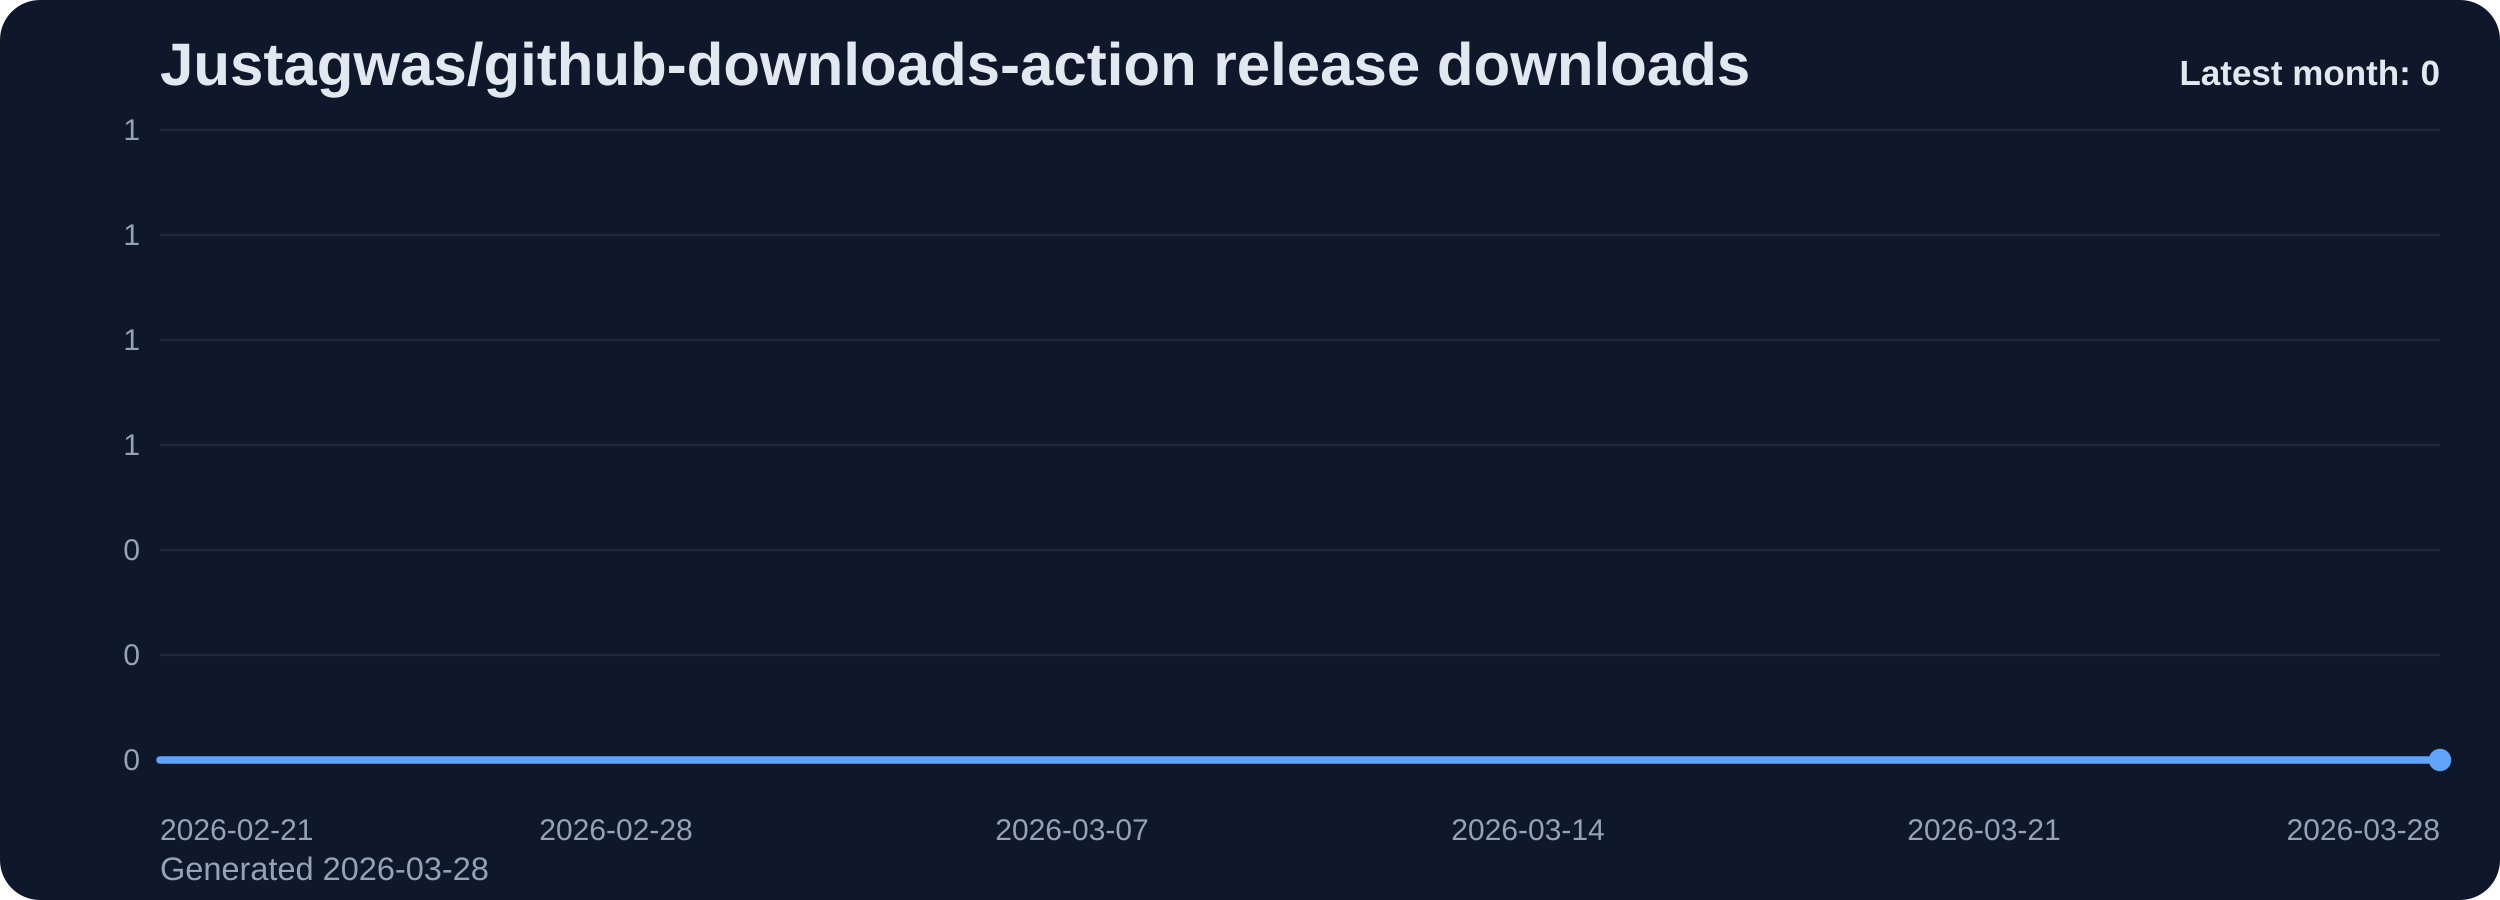
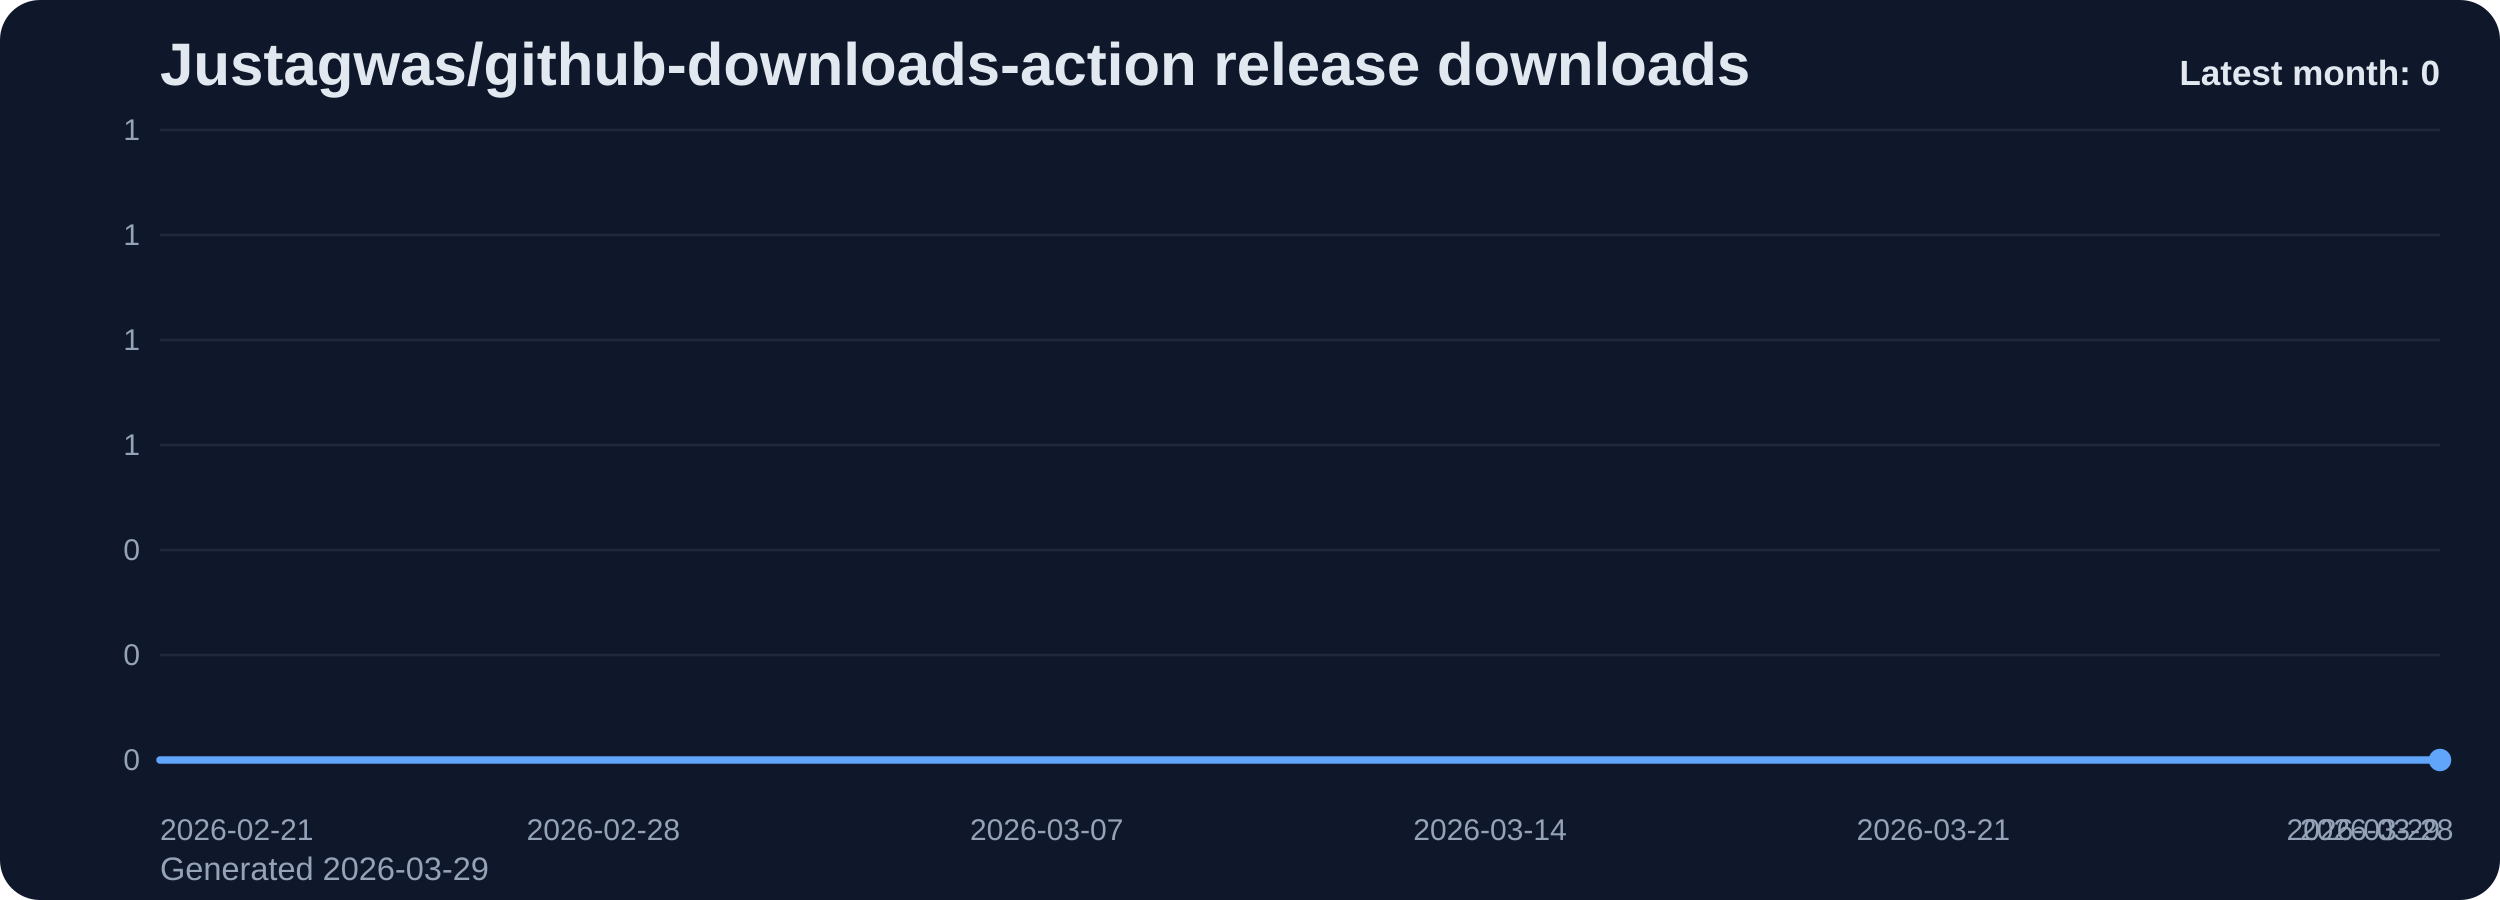
<svg xmlns="http://www.w3.org/2000/svg" viewBox="0 0 1000 360" role="img" aria-label="Justagwas/github-downloads-action release downloads chart">
  <defs>
    <linearGradient id="fill-monthly-slate" x1="0" y1="0" x2="0" y2="1">
      <stop offset="0%" stop-color="#60a5fa" stop-opacity="0.32" />
      <stop offset="100%" stop-color="#60a5fa" stop-opacity="0.05" />
    </linearGradient>
    <style>
      .bg { fill: #0f172a; }
      .title { font: 700 24px Arial, sans-serif; fill: #e2e8f0; }
      .sub { font: 400 13px Arial, sans-serif; fill: #94a3b8; }
      .grid { stroke: #1e293b; stroke-width: 1; }
      .axis { font: 400 12px Arial, sans-serif; fill: #94a3b8; }
      .line { fill: none; stroke: #60a5fa; stroke-width: 3; stroke-linecap: round; stroke-linejoin: round; }
      .dot { fill: #60a5fa; }
      .value { font: 600 11px Arial, sans-serif; fill: #cbd5e1; }
      .latest { font: 700 14px Arial, sans-serif; fill: #e2e8f0; }
    </style>
  </defs>
  <rect class="bg" x="0" y="0" width="1000" height="360" rx="16" />
  <text class="title" x="64" y="34">Justagwas/github-downloads-action release downloads</text>
-   <text class="sub" x="64" y="352">Generated 2026-03-28</text>
+   <text class="sub" x="64" y="352">Generated 2026-03-29</text>
  <line x1="64" y1="52.00" x2="976" y2="52.00" class="grid" />
  <text x="56" y="56.00" text-anchor="end" class="axis">1</text>
  <line x1="64" y1="94.00" x2="976" y2="94.00" class="grid" />
  <text x="56" y="98.00" text-anchor="end" class="axis">1</text>
  <line x1="64" y1="136.00" x2="976" y2="136.00" class="grid" />
  <text x="56" y="140.00" text-anchor="end" class="axis">1</text>
  <line x1="64" y1="178.00" x2="976" y2="178.00" class="grid" />
  <text x="56" y="182.00" text-anchor="end" class="axis">1</text>
  <line x1="64" y1="220.00" x2="976" y2="220.00" class="grid" />
  <text x="56" y="224.00" text-anchor="end" class="axis">0</text>
  <line x1="64" y1="262.00" x2="976" y2="262.00" class="grid" />
  <text x="56" y="266.00" text-anchor="end" class="axis">0</text>
  <line x1="64" y1="304.00" x2="976" y2="304.00" class="grid" />
  <text x="56" y="308.00" text-anchor="end" class="axis">0</text>
-   <path d="M 64.00 304 L 64.00 304.00 L 90.06 304.00 L 116.11 304.00 L 142.17 304.00 L 168.23 304.00 L 194.29 304.00 L 220.34 304.00 L 246.40 304.00 L 272.46 304.00 L 298.51 304.00 L 324.57 304.00 L 350.63 304.00 L 376.69 304.00 L 402.74 304.00 L 428.80 304.00 L 454.86 304.00 L 480.91 304.00 L 506.97 304.00 L 533.03 304.00 L 559.09 304.00 L 585.14 304.00 L 611.20 304.00 L 637.26 304.00 L 663.31 304.00 L 689.37 304.00 L 715.43 304.00 L 741.49 304.00 L 767.54 304.00 L 793.60 304.00 L 819.66 304.00 L 845.71 304.00 L 871.77 304.00 L 897.83 304.00 L 923.89 304.00 L 949.94 304.00 L 976.00 304.00 L 976.00 304 Z" fill="url(#fill-monthly-slate)" />
-   <polyline class="line" points="64.00,304.00 90.06,304.00 116.11,304.00 142.17,304.00 168.23,304.00 194.29,304.00 220.34,304.00 246.40,304.00 272.46,304.00 298.51,304.00 324.57,304.00 350.63,304.00 376.69,304.00 402.74,304.00 428.80,304.00 454.86,304.00 480.91,304.00 506.97,304.00 533.03,304.00 559.09,304.00 585.14,304.00 611.20,304.00 637.26,304.00 663.31,304.00 689.37,304.00 715.43,304.00 741.49,304.00 767.54,304.00 793.60,304.00 819.66,304.00 845.71,304.00 871.77,304.00 897.83,304.00 923.89,304.00 949.94,304.00 976.00,304.00" />
+   <path d="M 64.00 304 L 64.00 304.00 L 89.33 304.00 L 114.67 304.00 L 140.00 304.00 L 165.33 304.00 L 190.67 304.00 L 216.00 304.00 L 241.33 304.00 L 266.67 304.00 L 292.00 304.00 L 317.33 304.00 L 342.67 304.00 L 368.00 304.00 L 393.33 304.00 L 418.67 304.00 L 444.00 304.00 L 469.33 304.00 L 494.67 304.00 L 520.00 304.00 L 545.33 304.00 L 570.67 304.00 L 596.00 304.00 L 621.33 304.00 L 646.67 304.00 L 672.00 304.00 L 697.33 304.00 L 722.67 304.00 L 748.00 304.00 L 773.33 304.00 L 798.67 304.00 L 824.00 304.00 L 849.33 304.00 L 874.67 304.00 L 900.00 304.00 L 925.33 304.00 L 950.67 304.00 L 976.00 304.00 L 976.00 304 Z" fill="url(#fill-monthly-slate)" />
+   <polyline class="line" points="64.00,304.00 89.33,304.00 114.67,304.00 140.00,304.00 165.33,304.00 190.67,304.00 216.00,304.00 241.33,304.00 266.67,304.00 292.00,304.00 317.33,304.00 342.67,304.00 368.00,304.00 393.33,304.00 418.67,304.00 444.00,304.00 469.33,304.00 494.67,304.00 520.00,304.00 545.33,304.00 570.67,304.00 596.00,304.00 621.33,304.00 646.67,304.00 672.00,304.00 697.33,304.00 722.67,304.00 748.00,304.00 773.33,304.00 798.67,304.00 824.00,304.00 849.33,304.00 874.67,304.00 900.00,304.00 925.33,304.00 950.67,304.00 976.00,304.00" />
  <circle class="dot" cx="976.00" cy="304.00" r="4.5" />
  <text class="axis" x="64.00" y="336" text-anchor="start">2026-02-21</text>
-   <text class="axis" x="246.40" y="336" text-anchor="middle">2026-02-28</text>
-   <text class="axis" x="428.80" y="336" text-anchor="middle">2026-03-07</text>
-   <text class="axis" x="611.20" y="336" text-anchor="middle">2026-03-14</text>
-   <text class="axis" x="793.60" y="336" text-anchor="middle">2026-03-21</text>
-   <text class="axis" x="976.00" y="336" text-anchor="end">2026-03-28</text>
+   <text class="axis" x="241.33" y="336" text-anchor="middle">2026-02-28</text>
+   <text class="axis" x="418.67" y="336" text-anchor="middle">2026-03-07</text>
+   <text class="axis" x="596.00" y="336" text-anchor="middle">2026-03-14</text>
+   <text class="axis" x="773.33" y="336" text-anchor="middle">2026-03-21</text>
+   <text class="axis" x="950.67" y="336" text-anchor="middle">2026-03-28</text>
+   <text class="axis" x="976.00" y="336" text-anchor="end">2026-03-29</text>
  <text class="latest" x="976" y="34" text-anchor="end">Latest month: 0</text>
</svg>
